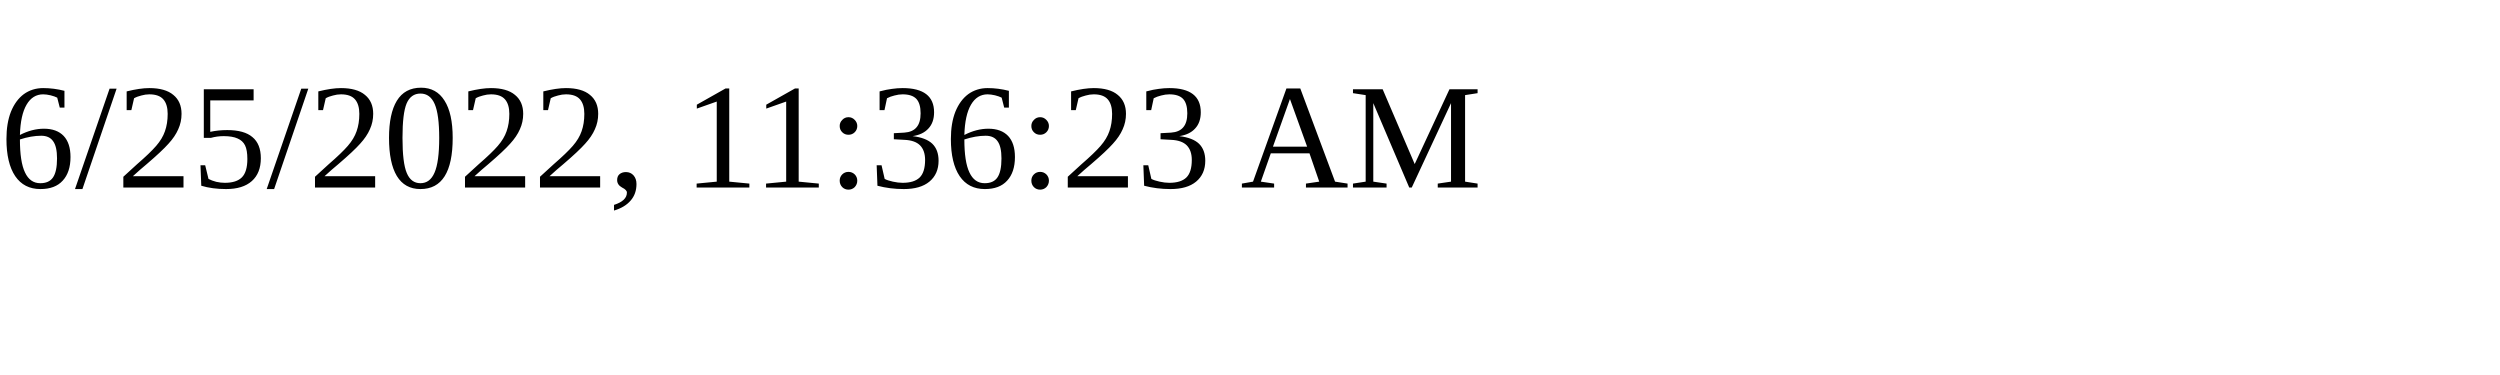
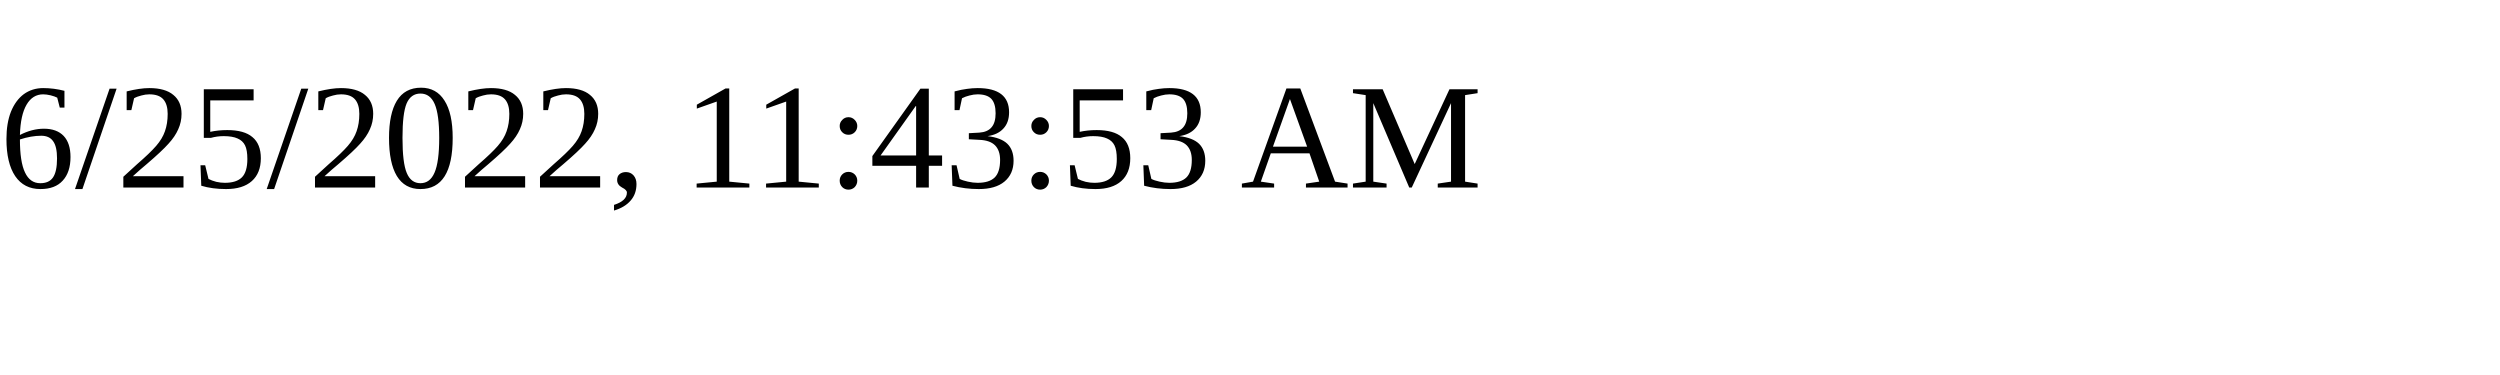
<svg xmlns="http://www.w3.org/2000/svg" height="30" width="200">
-   <text x="0" y="15">6/25/2022, 11:36:23 AM</text>
+   <text x="0" y="15">6/25/2022, 11:43:53 AM</text>
</svg>
